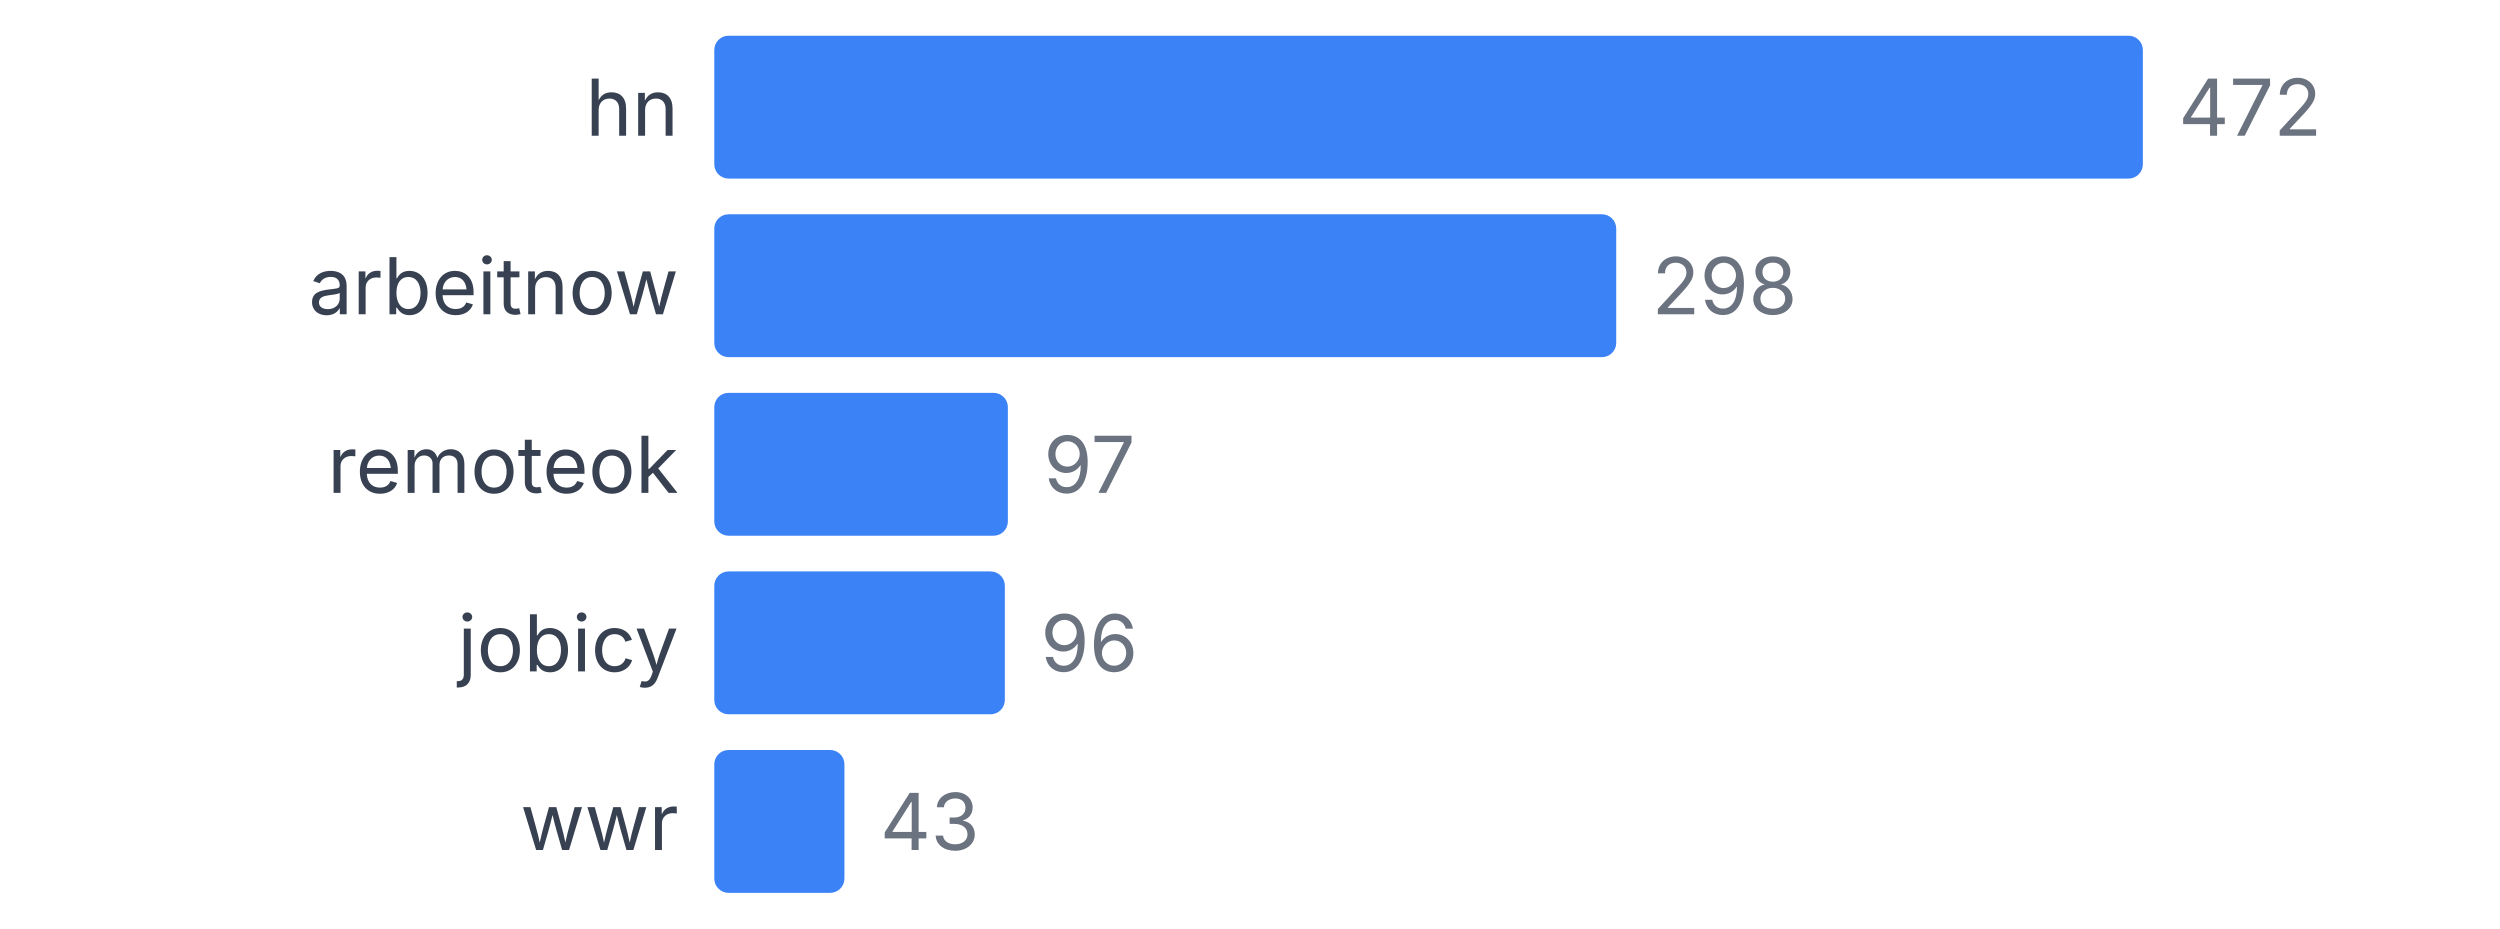
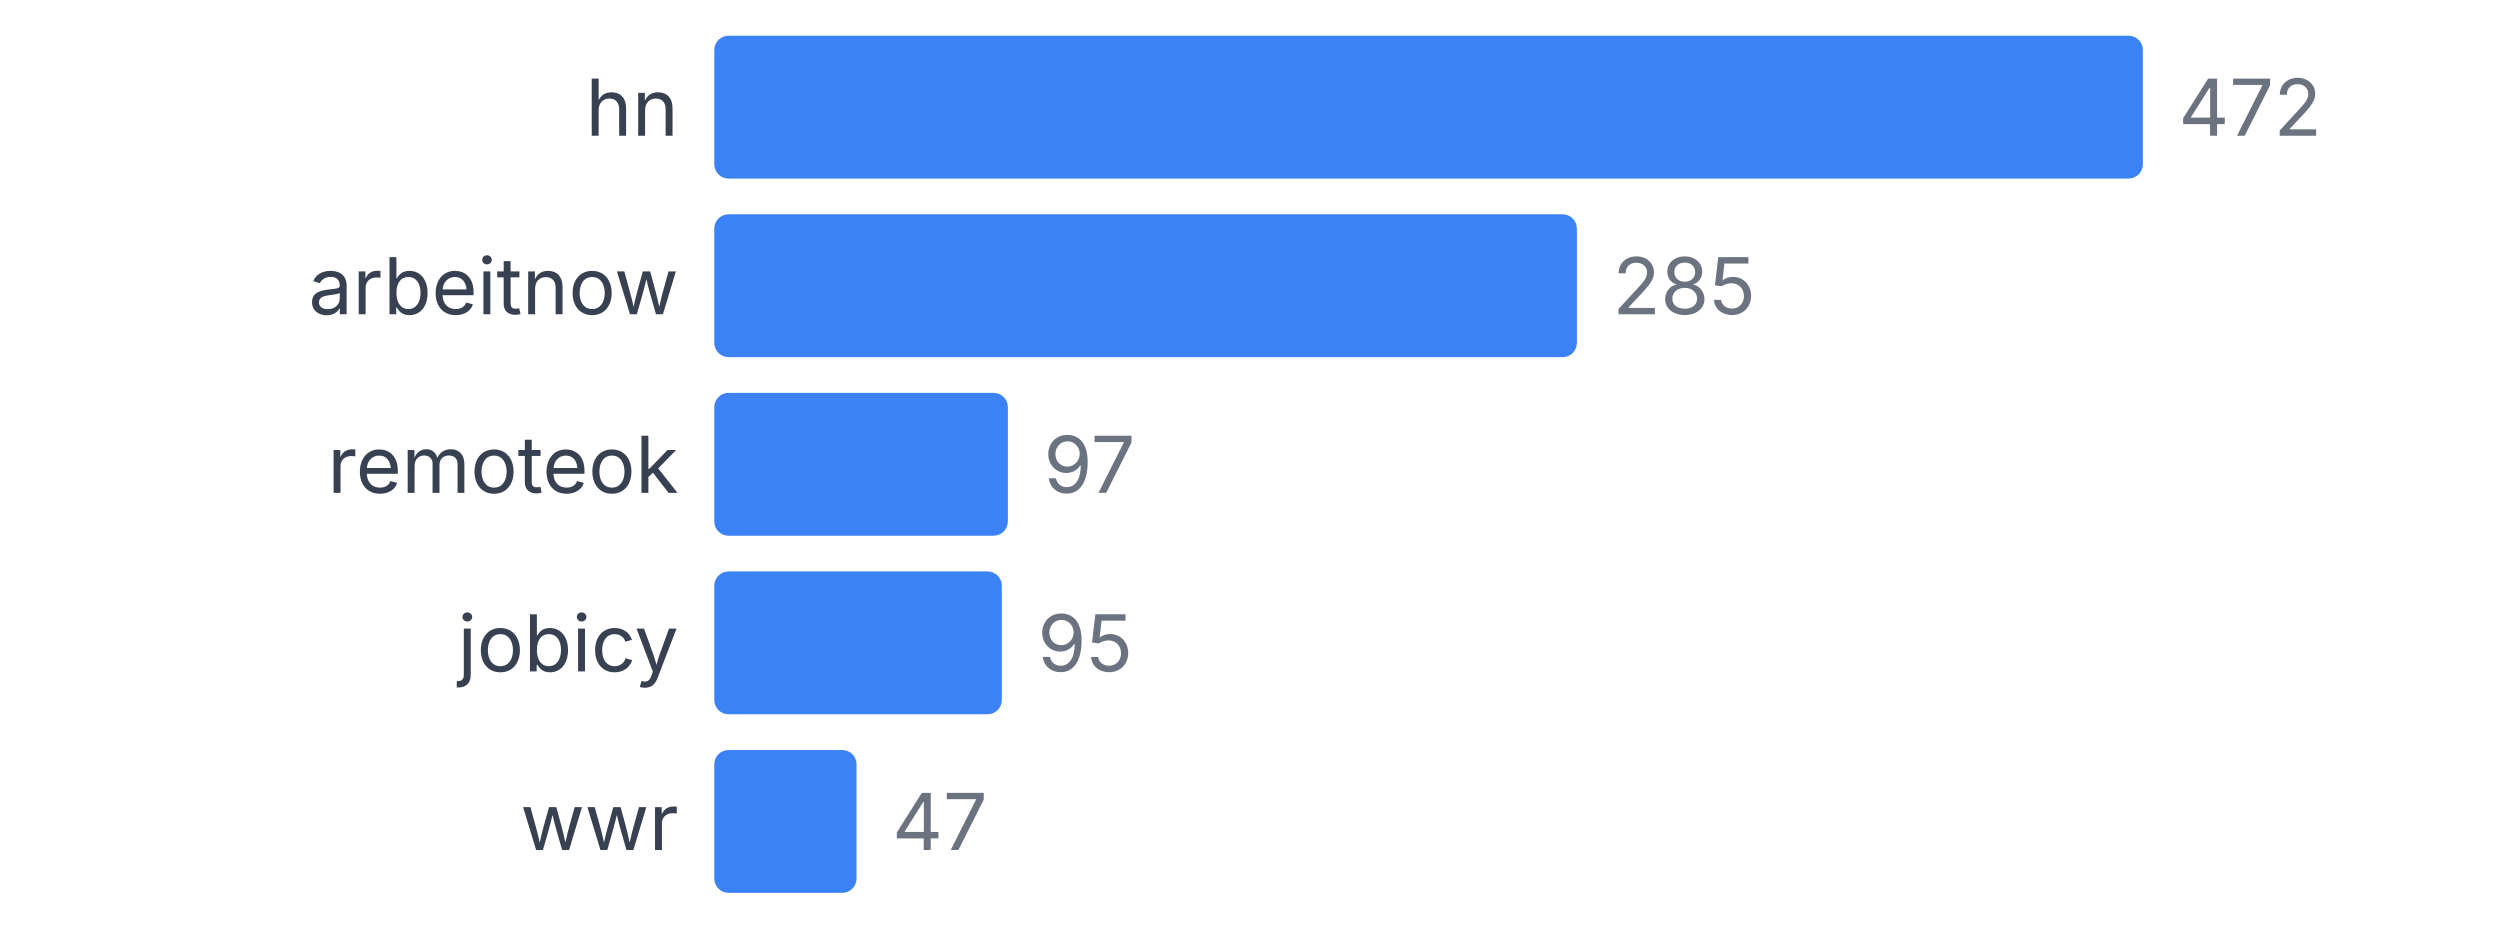
<svg xmlns="http://www.w3.org/2000/svg" width="350" height="130" viewBox="0 0 350 130">
  <style>
    text { font-family: system-ui, -apple-system, sans-serif; }
  </style>
  <text x="95" y="19" text-anchor="end" font-size="11" fill="#374151">hn</text>
  <rect x="100" y="5" width="200" height="20" fill="#3b82f6" rx="2" />
  <text x="305" y="19" font-size="11" fill="#6b7280">472</text>
  <text x="95" y="44" text-anchor="end" font-size="11" fill="#374151">arbeitnow</text>
-   <rect x="100" y="30" width="126.271" height="20" fill="#3b82f6" rx="2" />
-   <text x="231.271" y="44" font-size="11" fill="#6b7280">298</text>
+   <rect x="100" y="30" width="120.763" height="20" fill="#3b82f6" rx="2" />
+   <text x="225.763" y="44" font-size="11" fill="#6b7280">285</text>
  <text x="95" y="69" text-anchor="end" font-size="11" fill="#374151">remoteok</text>
  <rect x="100" y="55" width="41.102" height="20" fill="#3b82f6" rx="2" />
  <text x="146.102" y="69" font-size="11" fill="#6b7280">97</text>
  <text x="95" y="94" text-anchor="end" font-size="11" fill="#374151">jobicy</text>
-   <rect x="100" y="80" width="40.678" height="20" fill="#3b82f6" rx="2" />
-   <text x="145.678" y="94" font-size="11" fill="#6b7280">96</text>
+   <rect x="100" y="80" width="40.254" height="20" fill="#3b82f6" rx="2" />
+   <text x="145.254" y="94" font-size="11" fill="#6b7280">95</text>
  <text x="95" y="119" text-anchor="end" font-size="11" fill="#374151">wwr</text>
-   <rect x="100" y="105" width="18.22" height="20" fill="#3b82f6" rx="2" />
-   <text x="123.22" y="119" font-size="11" fill="#6b7280">43</text>
+   <rect x="100" y="105" width="19.915" height="20" fill="#3b82f6" rx="2" />
+   <text x="124.915" y="119" font-size="11" fill="#6b7280">47</text>
</svg>
